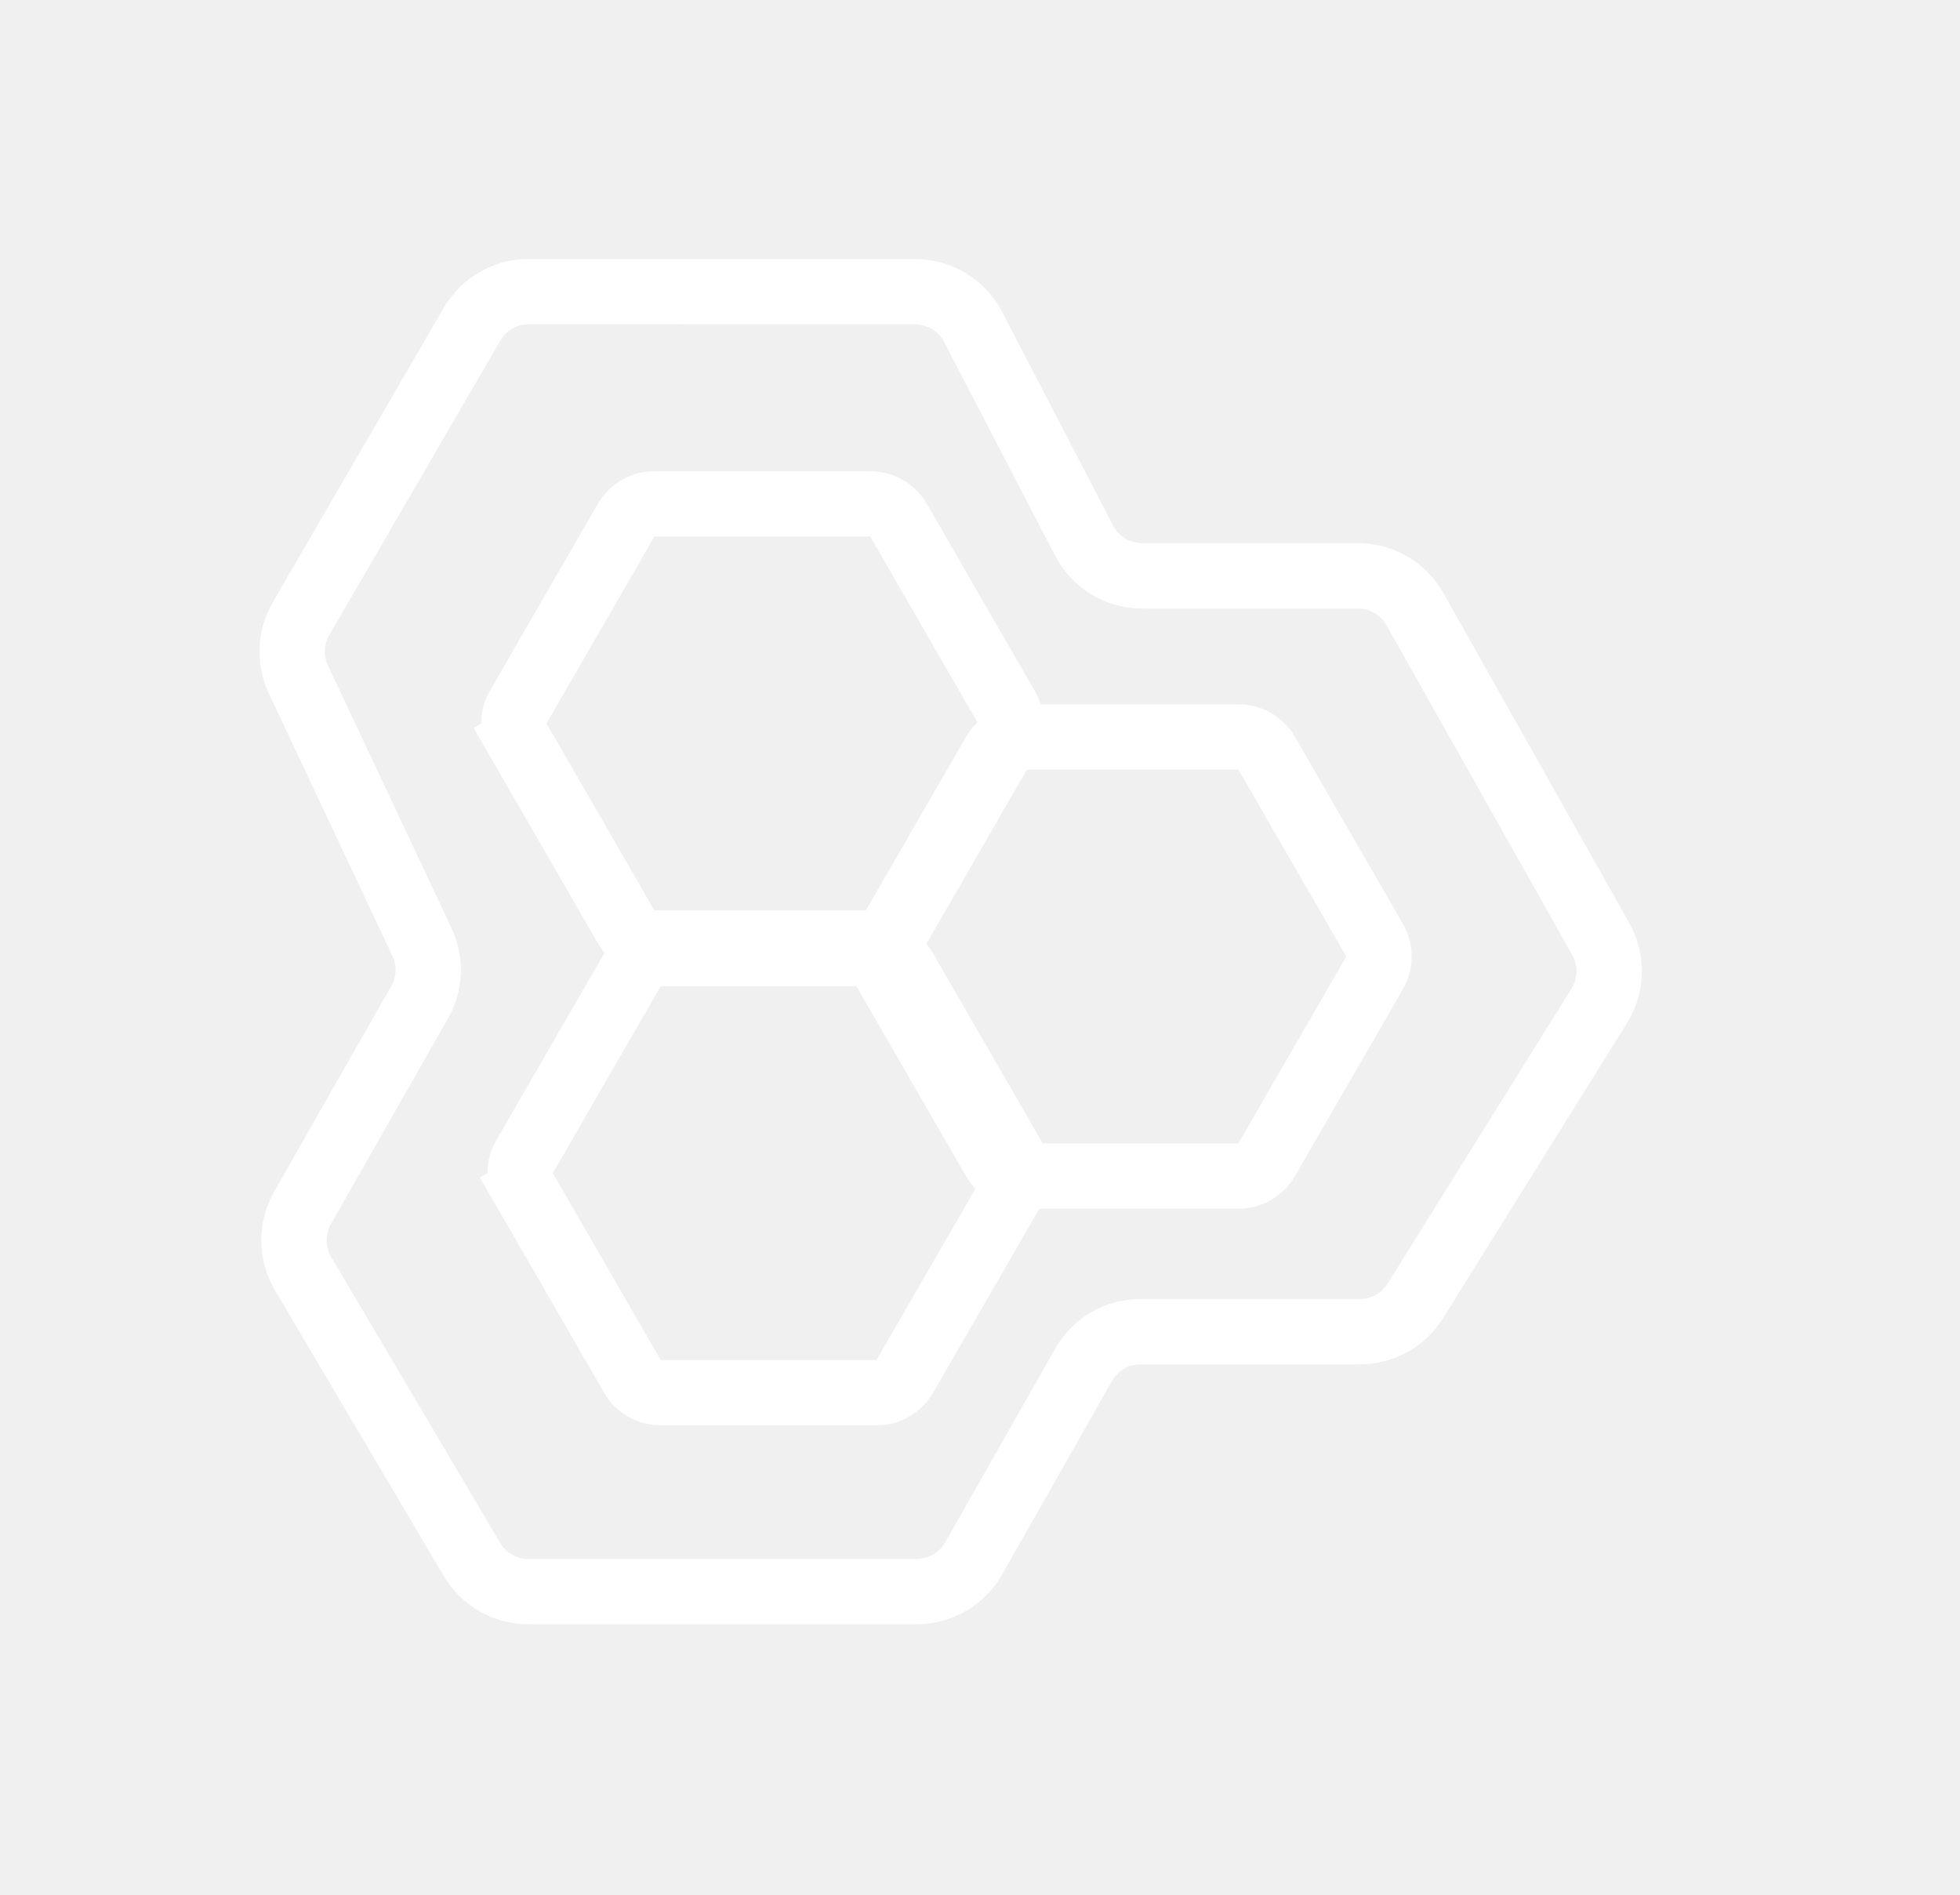
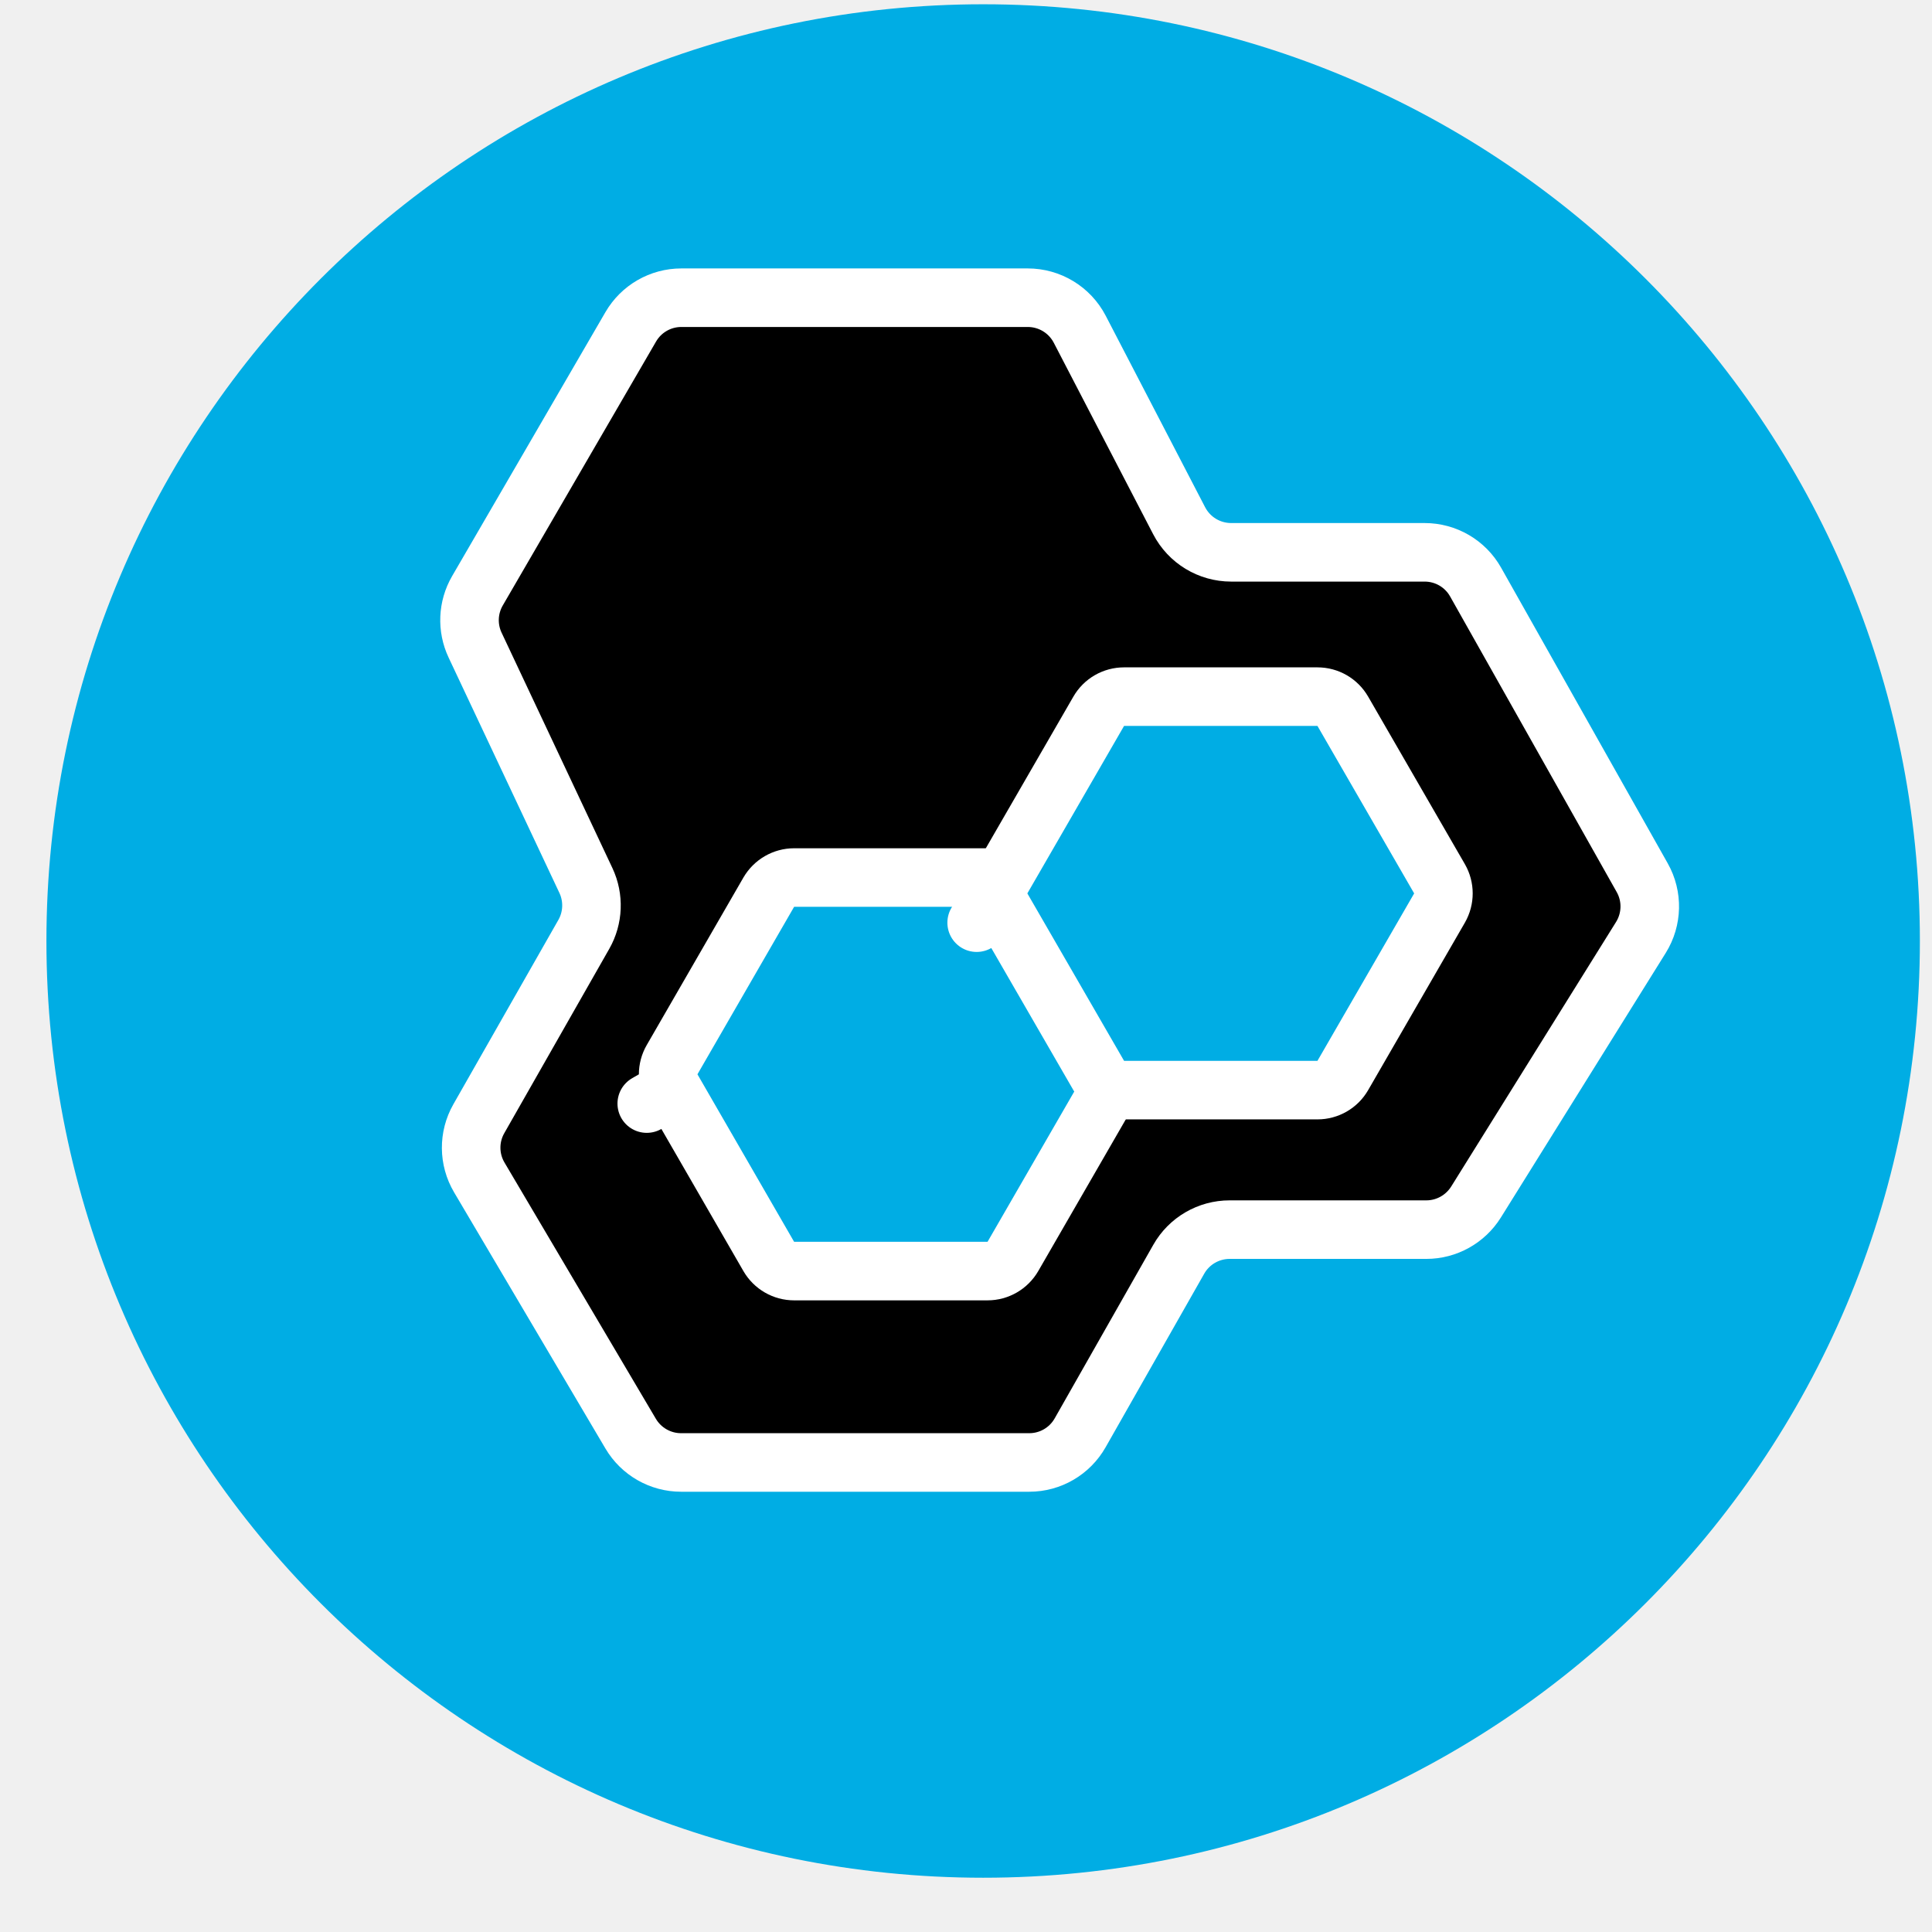
- <svg xmlns="http://www.w3.org/2000/svg" viewBox="0 0 30 29" fill="none">
-   <path d="M15.404 10.823C15.493 10.978 15.493 11.168 15.404 11.323L13.753 14.184C13.663 14.339 13.498 14.434 13.32 14.434L10.016 14.434C9.838 14.434 9.673 14.339 9.583 14.184L7.932 11.323L7.499 11.573L7.932 11.323C7.842 11.168 7.842 10.978 7.932 10.823L9.583 7.962C9.673 7.808 9.838 7.712 10.016 7.712L13.32 7.712C13.498 7.712 13.663 7.808 13.753 7.962L15.404 10.823Z" stroke="white" />
-   <path d="M14.007 4.465L8.09 4.464C7.734 4.464 7.404 4.654 7.225 4.962L4.607 9.47C4.442 9.754 4.427 10.101 4.567 10.399L6.459 14.419C6.598 14.714 6.585 15.057 6.423 15.34L4.63 18.488C4.453 18.8 4.456 19.183 4.638 19.492L7.224 23.868C7.404 24.173 7.731 24.36 8.085 24.36L14.033 24.36C14.392 24.36 14.725 24.166 14.902 23.853L16.586 20.889C16.763 20.576 17.095 20.382 17.455 20.382L20.815 20.382C21.16 20.382 21.481 20.204 21.663 19.911L24.48 15.392C24.673 15.082 24.682 14.691 24.502 14.373L21.657 9.323C21.479 9.008 21.146 8.814 20.785 8.814L17.481 8.814C17.107 8.814 16.765 8.606 16.593 8.274L14.895 5.004C14.723 4.672 14.38 4.465 14.007 4.465Z" stroke="white" />
-   <path d="M15.501 17.705C15.59 17.86 15.59 18.05 15.501 18.205L13.849 21.066C13.76 21.221 13.595 21.316 13.416 21.316L10.113 21.316C9.934 21.316 9.769 21.221 9.68 21.066L8.028 18.205L7.595 18.455L8.028 18.205C7.939 18.05 7.939 17.86 8.028 17.705L9.68 14.844C9.769 14.69 9.934 14.594 10.113 14.594L13.416 14.594C13.595 14.594 13.76 14.69 13.849 14.844L15.501 17.705Z" stroke="white" />
-   <path d="M21.04 14.39C21.129 14.544 21.129 14.735 21.04 14.89L19.388 17.75C19.299 17.905 19.134 18 18.955 18L15.652 18C15.473 18 15.308 17.905 15.219 17.75L13.567 14.89L13.134 15.14L13.567 14.89C13.478 14.735 13.478 14.544 13.567 14.39L15.219 11.529C15.308 11.374 15.473 11.279 15.652 11.279L18.955 11.279C19.134 11.279 19.299 11.374 19.388 11.529L21.04 14.39Z" stroke="white" />
+ <svg xmlns="http://www.w3.org/2000/svg" viewBox="0 0 33 33">
+   <circle cx="16.793" cy="16.073" r="16" fill="#00ADE4" />
+   <path d="M18.952 11.443C19.042 11.598 19.042 11.789 18.952 11.943L17.301 14.804C17.211 14.959 17.046 15.054 16.868 15.054L13.564 15.054C13.386 15.054 13.221 14.959 13.131 14.804L11.48 11.943L11.047 12.193L11.48 11.943C11.39 11.789 11.39 11.598 11.48 11.443L13.131 8.583C13.221 8.428 13.386 8.333 13.564 8.333L16.868 8.333C17.046 8.333 17.211 8.428 17.301 8.583L18.952 11.443Z" fill="#00ADE4" stroke="white" stroke-linejoin="round" />
+   <path d="M17.555 5.085L11.638 5.085C11.282 5.085 10.953 5.274 10.774 5.582L8.155 10.091C7.99 10.375 7.975 10.722 8.115 11.019L10.008 15.04C10.146 15.334 10.133 15.678 9.972 15.96L8.179 19.108C8.001 19.42 8.004 19.803 8.187 20.112L10.772 24.488C10.952 24.793 11.28 24.98 11.633 24.98L17.581 24.98C17.941 24.98 18.273 24.786 18.45 24.473L20.134 21.509C20.311 21.196 20.644 21.003 21.003 21.003L24.363 21.003C24.708 21.003 25.029 20.824 25.212 20.531L28.028 16.012C28.221 15.702 28.23 15.311 28.051 14.993L25.205 9.943C25.028 9.628 24.695 9.434 24.334 9.434L21.029 9.434C20.655 9.434 20.313 9.226 20.141 8.895L18.443 5.624C18.271 5.293 17.929 5.085 17.555 5.085Z" stroke="white" />
+   <path d="M18.952 18.1C19.042 18.255 19.042 18.446 18.952 18.6L17.301 21.461C17.211 21.616 17.046 21.711 16.868 21.711L13.564 21.711C13.386 21.711 13.221 21.616 13.131 21.461L11.48 18.6L11.047 18.85L11.48 18.6C11.39 18.446 11.39 18.255 11.48 18.1L13.131 15.239C13.221 15.085 13.386 14.989 13.564 14.989L16.868 14.989C17.046 14.989 17.211 15.085 17.301 15.239L18.952 18.1Z" fill="#00ADE4" stroke="white" stroke-linejoin="round" />
+   <path d="M24.588 15.01C24.677 15.164 24.677 15.355 24.588 15.51L22.936 18.37C22.847 18.525 22.682 18.62 22.503 18.62L19.2 18.62C19.021 18.62 18.856 18.525 18.767 18.37L17.115 15.51L16.682 15.76L17.115 15.51C17.026 15.355 17.026 15.164 17.115 15.01L18.767 12.149C18.856 11.994 19.021 11.899 19.2 11.899L22.503 11.899C22.682 11.899 22.847 11.994 22.936 12.149L24.588 15.01Z" fill="#00ADE4" stroke="white" stroke-linejoin="round" />
</svg>
